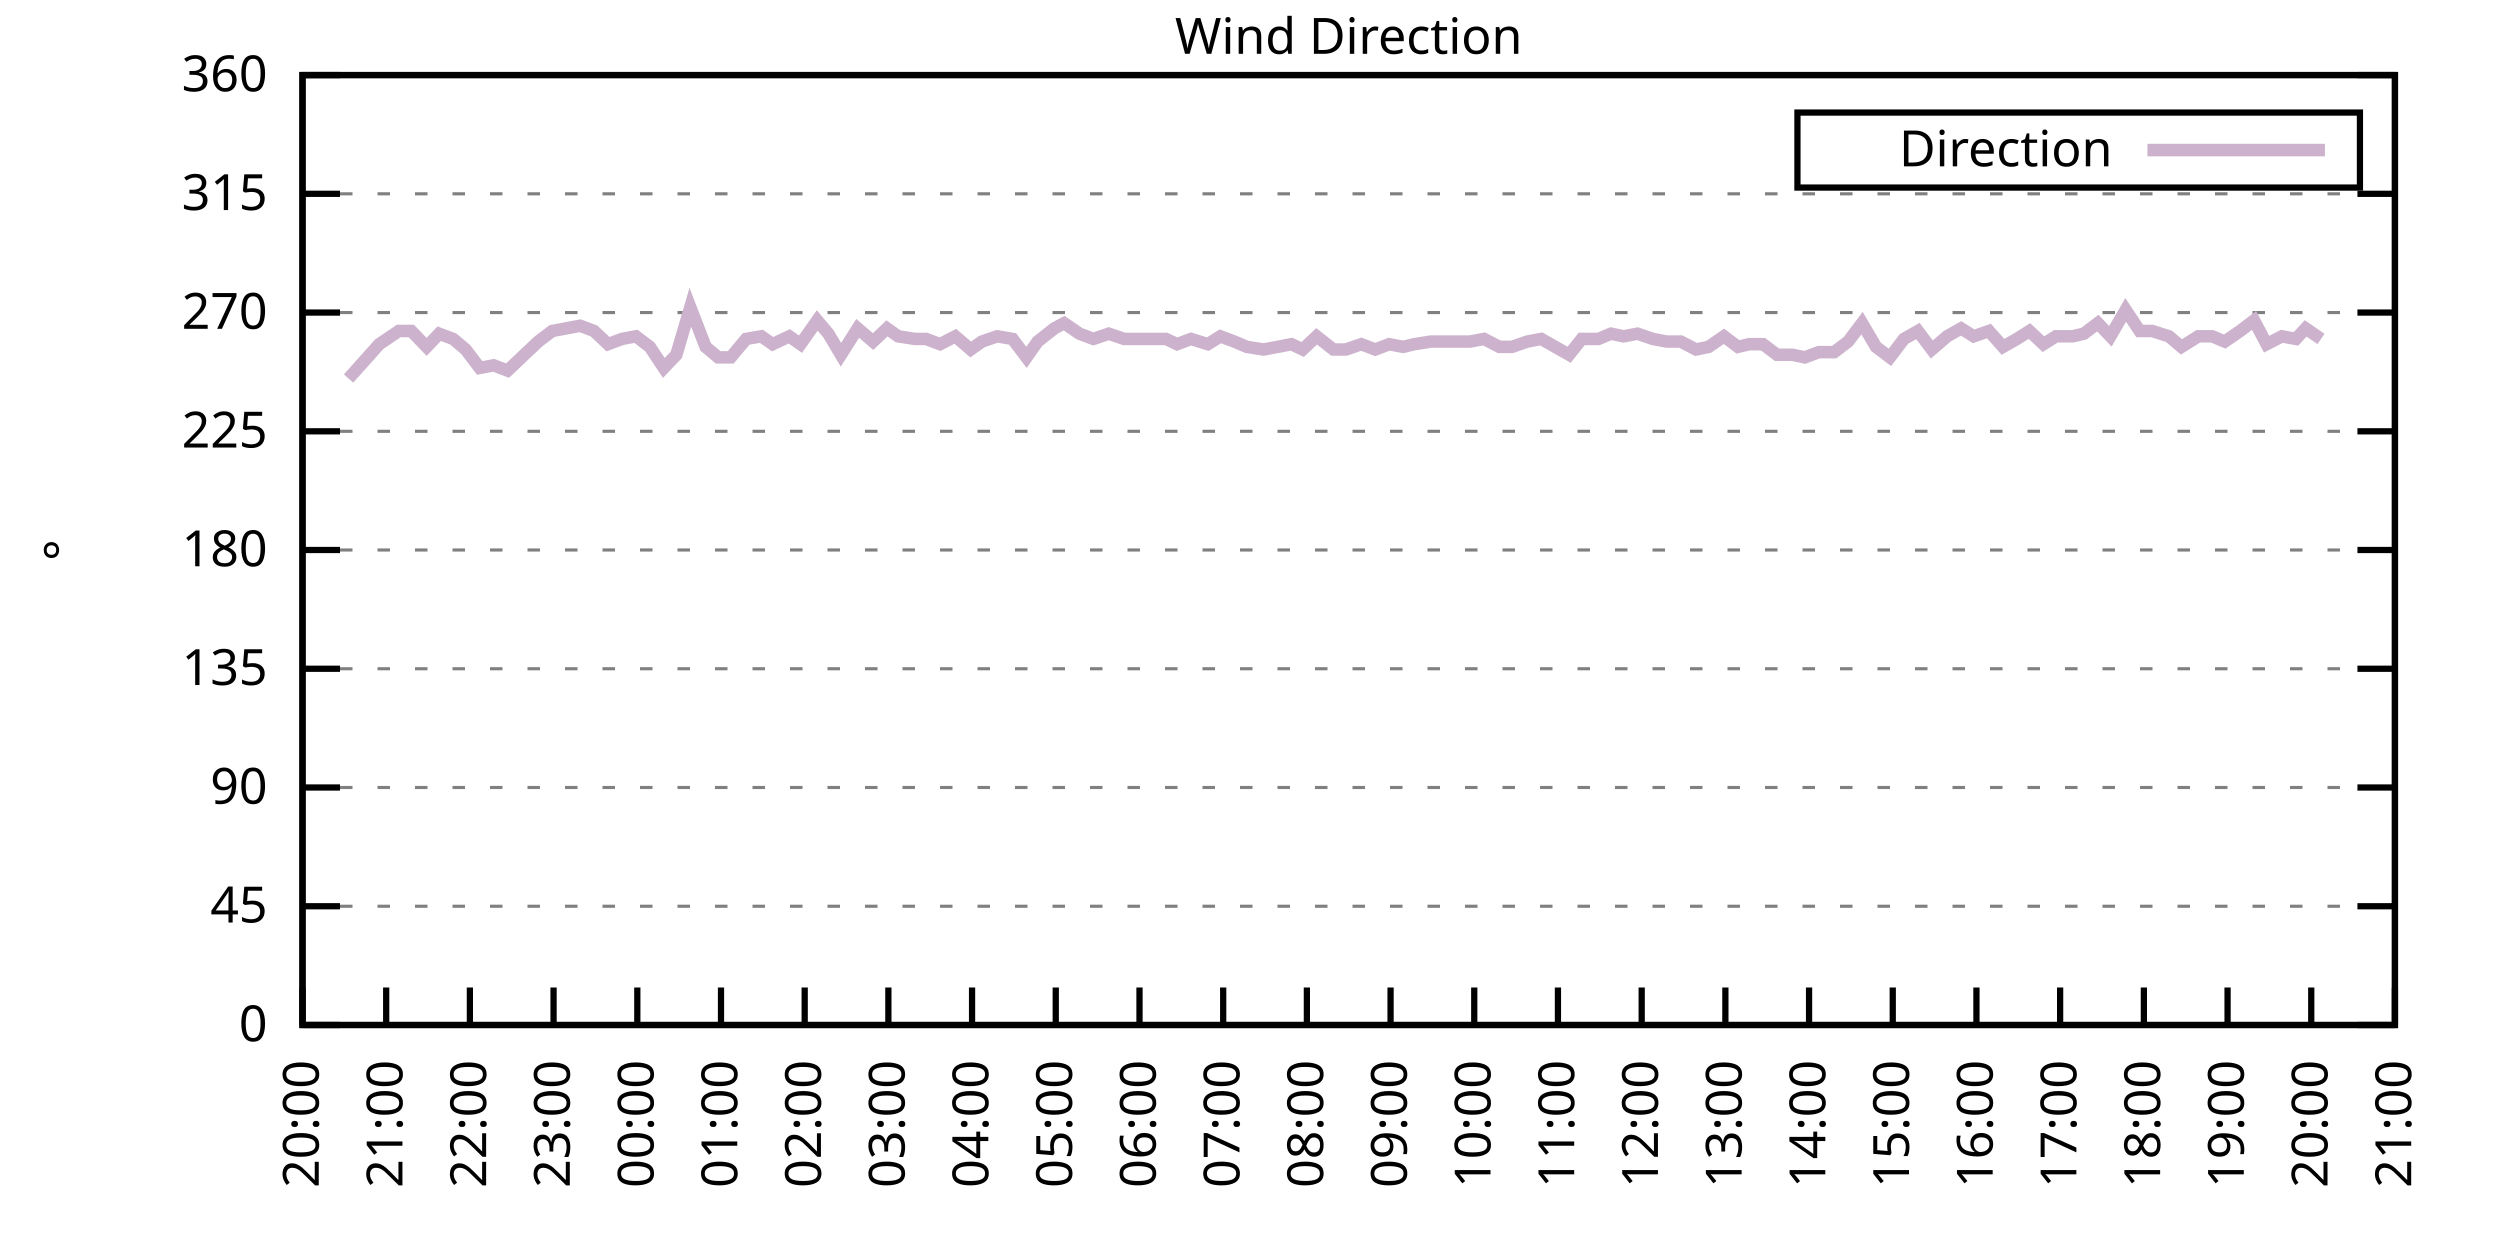
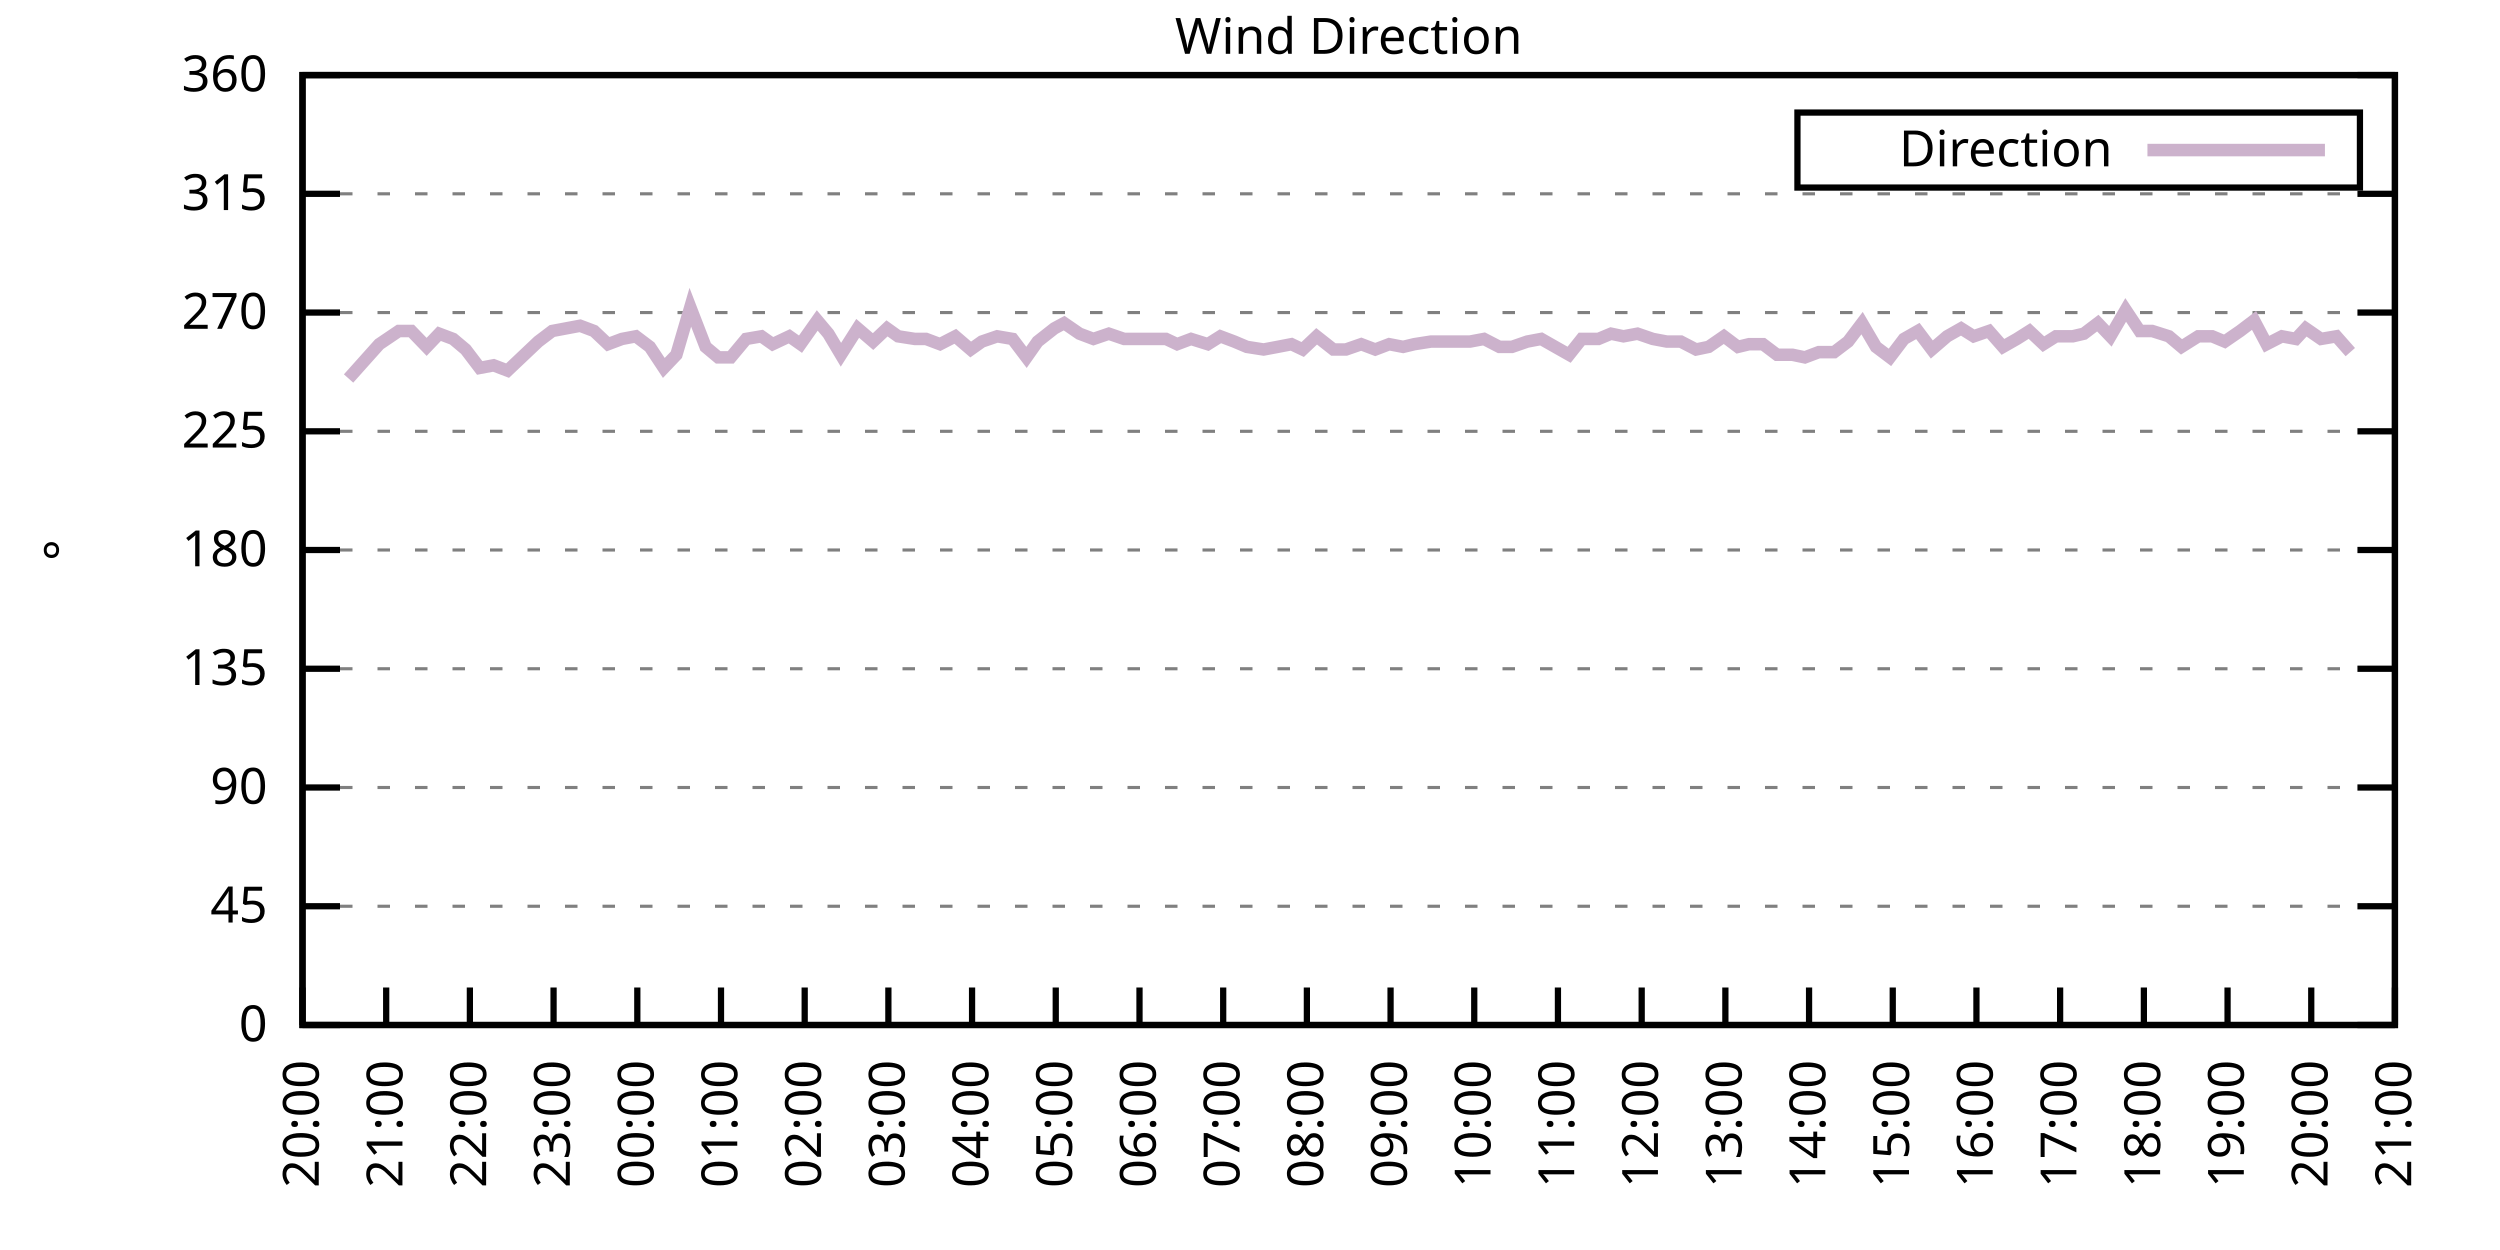
<svg xmlns="http://www.w3.org/2000/svg" xmlns:xlink="http://www.w3.org/1999/xlink" width="400" height="200" viewBox="0 0 400 200">
  <g id="gnuplot_canvas">
    <rect x="0" y="0" width="400" height="200" fill="none" />
    <defs>
      <circle id="gpDot" r="0.5" stroke-width="0.5" stroke="currentColor" />
      <path id="gpPt0" stroke-width="0.333" stroke="currentColor" d="M-1,0 h2 M0,-1 v2" />
      <path id="gpPt1" stroke-width="0.333" stroke="currentColor" d="M-1,-1 L1,1 M1,-1 L-1,1" />
      <path id="gpPt2" stroke-width="0.333" stroke="currentColor" d="M-1,0 L1,0 M0,-1 L0,1 M-1,-1 L1,1 M-1,1 L1,-1" />
      <rect id="gpPt3" stroke-width="0.333" stroke="currentColor" x="-1" y="-1" width="2" height="2" />
      <rect id="gpPt4" stroke-width="0.333" stroke="currentColor" fill="currentColor" x="-1" y="-1" width="2" height="2" />
      <circle id="gpPt5" stroke-width="0.333" stroke="currentColor" cx="0" cy="0" r="1" />
      <use xlink:href="#gpPt5" id="gpPt6" fill="currentColor" stroke="none" />
      <path id="gpPt7" stroke-width="0.333" stroke="currentColor" d="M0,-1.33 L-1.33,0.67 L1.33,0.67 z" />
      <use xlink:href="#gpPt7" id="gpPt8" fill="currentColor" stroke="none" />
      <use xlink:href="#gpPt7" id="gpPt9" stroke="currentColor" transform="rotate(180)" />
      <use xlink:href="#gpPt9" id="gpPt10" fill="currentColor" stroke="none" />
      <use xlink:href="#gpPt3" id="gpPt11" stroke="currentColor" transform="rotate(45)" />
      <use xlink:href="#gpPt11" id="gpPt12" fill="currentColor" stroke="none" />
      <path id="gpPt13" stroke-width="0.333" stroke="currentColor" d="M0,1.330 L1.265,0.411 L0.782,-1.067 L-0.782,-1.076 L-1.265,0.411 z" />
      <use xlink:href="#gpPt13" id="gpPt14" fill="currentColor" stroke="none" />
      <filter id="textbox" filterUnits="objectBoundingBox" x="0" y="0" height="1" width="1">
        <feFlood flood-color="white" flood-opacity="1" result="bgnd" />
        <feComposite in="SourceGraphic" in2="bgnd" operator="atop" />
      </filter>
      <filter id="greybox" filterUnits="objectBoundingBox" x="0" y="0" height="1" width="1">
        <feFlood flood-color="lightgrey" flood-opacity="1" result="grey" />
        <feComposite in="SourceGraphic" in2="grey" operator="atop" />
      </filter>
    </defs>
    <g fill="none" color="white" stroke="currentColor" stroke-width="1.00" stroke-linecap="butt" stroke-linejoin="miter">
</g>
    <g fill="none" color="black" stroke="currentColor" stroke-width="1.00" stroke-linecap="butt" stroke-linejoin="miter">
      <g stroke="none" shape-rendering="crispEdges">
        <polygon fill="rgb(255, 255, 255)" points="48.40,164.00 383.18,164.00 383.18,12.02 48.40,12.02 " />
      </g>
    </g>
    <g fill="none" color="black" stroke="currentColor" stroke-width="1.00" stroke-linecap="butt" stroke-linejoin="miter">
</g>
    <g fill="none" color="black" stroke="black" stroke-width="0.50" stroke-linecap="butt" stroke-linejoin="miter">
</g>
    <g fill="none" color="gray" stroke="currentColor" stroke-width="0.50" stroke-linecap="butt" stroke-linejoin="miter">
      <path stroke="gray" stroke-dasharray="2,4" class="gridline" d="M48.40,164.00 L383.19,164.00  " />
    </g>
    <g fill="none" color="gray" stroke="gray" stroke-width="1.00" stroke-linecap="butt" stroke-linejoin="miter">
</g>
    <g fill="none" color="black" stroke="currentColor" stroke-width="1.00" stroke-linecap="butt" stroke-linejoin="miter">
      <path stroke="black" d="M48.40,164.00 L54.40,164.00 M383.19,164.00 L377.19,164.00  " />
      <g transform="translate(42.80,166.60)" stroke="none" fill="black" font-family="Sans" font-size="8.00" text-anchor="end">
        <text>
          <tspan font-family="Sans"> 0</tspan>
        </text>
      </g>
    </g>
    <g fill="none" color="black" stroke="currentColor" stroke-width="1.00" stroke-linecap="butt" stroke-linejoin="miter">
</g>
    <g fill="none" color="black" stroke="black" stroke-width="0.50" stroke-linecap="butt" stroke-linejoin="miter">
</g>
    <g fill="none" color="gray" stroke="currentColor" stroke-width="0.50" stroke-linecap="butt" stroke-linejoin="miter">
      <path stroke="gray" stroke-dasharray="2,4" class="gridline" d="M48.40,145.00 L383.19,145.00  " />
    </g>
    <g fill="none" color="gray" stroke="gray" stroke-width="1.00" stroke-linecap="butt" stroke-linejoin="miter">
</g>
    <g fill="none" color="black" stroke="currentColor" stroke-width="1.00" stroke-linecap="butt" stroke-linejoin="miter">
      <path stroke="black" d="M48.40,145.00 L54.40,145.00 M383.19,145.00 L377.19,145.00  " />
      <g transform="translate(42.80,147.60)" stroke="none" fill="black" font-family="Sans" font-size="8.00" text-anchor="end">
        <text>
          <tspan font-family="Sans"> 45</tspan>
        </text>
      </g>
    </g>
    <g fill="none" color="black" stroke="currentColor" stroke-width="1.00" stroke-linecap="butt" stroke-linejoin="miter">
</g>
    <g fill="none" color="black" stroke="black" stroke-width="0.50" stroke-linecap="butt" stroke-linejoin="miter">
</g>
    <g fill="none" color="gray" stroke="currentColor" stroke-width="0.50" stroke-linecap="butt" stroke-linejoin="miter">
      <path stroke="gray" stroke-dasharray="2,4" class="gridline" d="M48.40,126.00 L383.19,126.00  " />
    </g>
    <g fill="none" color="gray" stroke="gray" stroke-width="1.00" stroke-linecap="butt" stroke-linejoin="miter">
</g>
    <g fill="none" color="black" stroke="currentColor" stroke-width="1.00" stroke-linecap="butt" stroke-linejoin="miter">
      <path stroke="black" d="M48.40,126.00 L54.40,126.00 M383.19,126.00 L377.19,126.00  " />
      <g transform="translate(42.80,128.60)" stroke="none" fill="black" font-family="Sans" font-size="8.00" text-anchor="end">
        <text>
          <tspan font-family="Sans"> 90</tspan>
        </text>
      </g>
    </g>
    <g fill="none" color="black" stroke="currentColor" stroke-width="1.00" stroke-linecap="butt" stroke-linejoin="miter">
</g>
    <g fill="none" color="black" stroke="black" stroke-width="0.50" stroke-linecap="butt" stroke-linejoin="miter">
</g>
    <g fill="none" color="gray" stroke="currentColor" stroke-width="0.50" stroke-linecap="butt" stroke-linejoin="miter">
      <path stroke="gray" stroke-dasharray="2,4" class="gridline" d="M48.40,107.00 L383.19,107.00  " />
    </g>
    <g fill="none" color="gray" stroke="gray" stroke-width="1.00" stroke-linecap="butt" stroke-linejoin="miter">
</g>
    <g fill="none" color="black" stroke="currentColor" stroke-width="1.00" stroke-linecap="butt" stroke-linejoin="miter">
      <path stroke="black" d="M48.40,107.00 L54.40,107.00 M383.19,107.00 L377.19,107.00  " />
      <g transform="translate(42.80,109.60)" stroke="none" fill="black" font-family="Sans" font-size="8.00" text-anchor="end">
        <text>
          <tspan font-family="Sans"> 135</tspan>
        </text>
      </g>
    </g>
    <g fill="none" color="black" stroke="currentColor" stroke-width="1.00" stroke-linecap="butt" stroke-linejoin="miter">
</g>
    <g fill="none" color="black" stroke="black" stroke-width="0.50" stroke-linecap="butt" stroke-linejoin="miter">
</g>
    <g fill="none" color="gray" stroke="currentColor" stroke-width="0.50" stroke-linecap="butt" stroke-linejoin="miter">
      <path stroke="gray" stroke-dasharray="2,4" class="gridline" d="M48.40,88.00 L383.19,88.00  " />
    </g>
    <g fill="none" color="gray" stroke="gray" stroke-width="1.00" stroke-linecap="butt" stroke-linejoin="miter">
</g>
    <g fill="none" color="black" stroke="currentColor" stroke-width="1.00" stroke-linecap="butt" stroke-linejoin="miter">
      <path stroke="black" d="M48.40,88.00 L54.40,88.00 M383.19,88.00 L377.19,88.00  " />
      <g transform="translate(42.80,90.60)" stroke="none" fill="black" font-family="Sans" font-size="8.00" text-anchor="end">
        <text>
          <tspan font-family="Sans"> 180</tspan>
        </text>
      </g>
    </g>
    <g fill="none" color="black" stroke="currentColor" stroke-width="1.00" stroke-linecap="butt" stroke-linejoin="miter">
</g>
    <g fill="none" color="black" stroke="black" stroke-width="0.50" stroke-linecap="butt" stroke-linejoin="miter">
</g>
    <g fill="none" color="gray" stroke="currentColor" stroke-width="0.50" stroke-linecap="butt" stroke-linejoin="miter">
      <path stroke="gray" stroke-dasharray="2,4" class="gridline" d="M48.40,69.01 L383.19,69.01  " />
    </g>
    <g fill="none" color="gray" stroke="gray" stroke-width="1.00" stroke-linecap="butt" stroke-linejoin="miter">
</g>
    <g fill="none" color="black" stroke="currentColor" stroke-width="1.00" stroke-linecap="butt" stroke-linejoin="miter">
      <path stroke="black" d="M48.40,69.01 L54.40,69.01 M383.19,69.01 L377.19,69.01  " />
      <g transform="translate(42.80,71.61)" stroke="none" fill="black" font-family="Sans" font-size="8.00" text-anchor="end">
        <text>
          <tspan font-family="Sans"> 225</tspan>
        </text>
      </g>
    </g>
    <g fill="none" color="black" stroke="currentColor" stroke-width="1.00" stroke-linecap="butt" stroke-linejoin="miter">
</g>
    <g fill="none" color="black" stroke="black" stroke-width="0.50" stroke-linecap="butt" stroke-linejoin="miter">
</g>
    <g fill="none" color="gray" stroke="currentColor" stroke-width="0.50" stroke-linecap="butt" stroke-linejoin="miter">
      <path stroke="gray" stroke-dasharray="2,4" class="gridline" d="M48.40,50.01 L383.19,50.01  " />
    </g>
    <g fill="none" color="gray" stroke="gray" stroke-width="1.00" stroke-linecap="butt" stroke-linejoin="miter">
</g>
    <g fill="none" color="black" stroke="currentColor" stroke-width="1.00" stroke-linecap="butt" stroke-linejoin="miter">
      <path stroke="black" d="M48.40,50.01 L54.40,50.01 M383.19,50.01 L377.19,50.01  " />
      <g transform="translate(42.80,52.61)" stroke="none" fill="black" font-family="Sans" font-size="8.00" text-anchor="end">
        <text>
          <tspan font-family="Sans"> 270</tspan>
        </text>
      </g>
    </g>
    <g fill="none" color="black" stroke="currentColor" stroke-width="1.00" stroke-linecap="butt" stroke-linejoin="miter">
</g>
    <g fill="none" color="black" stroke="black" stroke-width="0.50" stroke-linecap="butt" stroke-linejoin="miter">
</g>
    <g fill="none" color="gray" stroke="currentColor" stroke-width="0.50" stroke-linecap="butt" stroke-linejoin="miter">
      <path stroke="gray" stroke-dasharray="2,4" class="gridline" d="M48.40,31.01 L383.19,31.01  " />
    </g>
    <g fill="none" color="gray" stroke="gray" stroke-width="1.00" stroke-linecap="butt" stroke-linejoin="miter">
</g>
    <g fill="none" color="black" stroke="currentColor" stroke-width="1.00" stroke-linecap="butt" stroke-linejoin="miter">
      <path stroke="black" d="M48.40,31.01 L54.40,31.01 M383.19,31.01 L377.19,31.01  " />
      <g transform="translate(42.80,33.61)" stroke="none" fill="black" font-family="Sans" font-size="8.00" text-anchor="end">
        <text>
          <tspan font-family="Sans"> 315</tspan>
        </text>
      </g>
    </g>
    <g fill="none" color="black" stroke="currentColor" stroke-width="1.00" stroke-linecap="butt" stroke-linejoin="miter">
</g>
    <g fill="none" color="black" stroke="black" stroke-width="0.50" stroke-linecap="butt" stroke-linejoin="miter">
</g>
    <g fill="none" color="gray" stroke="currentColor" stroke-width="0.50" stroke-linecap="butt" stroke-linejoin="miter">
      <path stroke="gray" stroke-dasharray="2,4" class="gridline" d="M48.40,12.01 L383.19,12.01  " />
    </g>
    <g fill="none" color="gray" stroke="gray" stroke-width="1.00" stroke-linecap="butt" stroke-linejoin="miter">
</g>
    <g fill="none" color="black" stroke="currentColor" stroke-width="1.00" stroke-linecap="butt" stroke-linejoin="miter">
      <path stroke="black" d="M48.40,12.01 L54.40,12.01 M383.19,12.01 L377.19,12.01  " />
      <g transform="translate(42.80,14.61)" stroke="none" fill="black" font-family="Sans" font-size="8.00" text-anchor="end">
        <text>
          <tspan font-family="Sans"> 360</tspan>
        </text>
      </g>
    </g>
    <g fill="none" color="black" stroke="currentColor" stroke-width="1.00" stroke-linecap="butt" stroke-linejoin="miter">
      <path stroke="black" d="M48.40,164.00 L48.40,158.00  " />
      <g transform="translate(51.00,169.60) rotate(270.00)" stroke="none" fill="black" font-family="Sans" font-size="8.00" text-anchor="end">
        <text>
          <tspan font-family="Sans">20:00</tspan>
        </text>
      </g>
    </g>
    <g fill="none" color="black" stroke="currentColor" stroke-width="1.00" stroke-linecap="butt" stroke-linejoin="miter">
      <path stroke="black" d="M61.79,164.00 L61.79,158.00  " />
      <g transform="translate(64.39,169.60) rotate(270.00)" stroke="none" fill="black" font-family="Sans" font-size="8.00" text-anchor="end">
        <text>
          <tspan font-family="Sans">21:00</tspan>
        </text>
      </g>
    </g>
    <g fill="none" color="black" stroke="currentColor" stroke-width="1.00" stroke-linecap="butt" stroke-linejoin="miter">
      <path stroke="black" d="M75.18,164.00 L75.18,158.00  " />
      <g transform="translate(77.78,169.60) rotate(270.00)" stroke="none" fill="black" font-family="Sans" font-size="8.00" text-anchor="end">
        <text>
          <tspan font-family="Sans">22:00</tspan>
        </text>
      </g>
    </g>
    <g fill="none" color="black" stroke="currentColor" stroke-width="1.00" stroke-linecap="butt" stroke-linejoin="miter">
      <path stroke="black" d="M88.57,164.00 L88.57,158.00  " />
      <g transform="translate(91.17,169.60) rotate(270.00)" stroke="none" fill="black" font-family="Sans" font-size="8.00" text-anchor="end">
        <text>
          <tspan font-family="Sans">23:00</tspan>
        </text>
      </g>
    </g>
    <g fill="none" color="black" stroke="currentColor" stroke-width="1.00" stroke-linecap="butt" stroke-linejoin="miter">
      <path stroke="black" d="M101.97,164.00 L101.97,158.00  " />
      <g transform="translate(104.57,169.60) rotate(270.00)" stroke="none" fill="black" font-family="Sans" font-size="8.00" text-anchor="end">
        <text>
          <tspan font-family="Sans">00:00</tspan>
        </text>
      </g>
    </g>
    <g fill="none" color="black" stroke="currentColor" stroke-width="1.00" stroke-linecap="butt" stroke-linejoin="miter">
      <path stroke="black" d="M115.36,164.00 L115.36,158.00  " />
      <g transform="translate(117.96,169.60) rotate(270.00)" stroke="none" fill="black" font-family="Sans" font-size="8.00" text-anchor="end">
        <text>
          <tspan font-family="Sans">01:00</tspan>
        </text>
      </g>
    </g>
    <g fill="none" color="black" stroke="currentColor" stroke-width="1.00" stroke-linecap="butt" stroke-linejoin="miter">
      <path stroke="black" d="M128.75,164.00 L128.75,158.00  " />
      <g transform="translate(131.35,169.60) rotate(270.00)" stroke="none" fill="black" font-family="Sans" font-size="8.00" text-anchor="end">
        <text>
          <tspan font-family="Sans">02:00</tspan>
        </text>
      </g>
    </g>
    <g fill="none" color="black" stroke="currentColor" stroke-width="1.00" stroke-linecap="butt" stroke-linejoin="miter">
      <path stroke="black" d="M142.14,164.00 L142.14,158.00  " />
      <g transform="translate(144.74,169.60) rotate(270.00)" stroke="none" fill="black" font-family="Sans" font-size="8.00" text-anchor="end">
        <text>
          <tspan font-family="Sans">03:00</tspan>
        </text>
      </g>
    </g>
    <g fill="none" color="black" stroke="currentColor" stroke-width="1.00" stroke-linecap="butt" stroke-linejoin="miter">
      <path stroke="black" d="M155.53,164.00 L155.53,158.00  " />
      <g transform="translate(158.13,169.60) rotate(270.00)" stroke="none" fill="black" font-family="Sans" font-size="8.00" text-anchor="end">
        <text>
          <tspan font-family="Sans">04:00</tspan>
        </text>
      </g>
    </g>
    <g fill="none" color="black" stroke="currentColor" stroke-width="1.00" stroke-linecap="butt" stroke-linejoin="miter">
      <path stroke="black" d="M168.92,164.00 L168.92,158.00  " />
      <g transform="translate(171.52,169.60) rotate(270.00)" stroke="none" fill="black" font-family="Sans" font-size="8.00" text-anchor="end">
        <text>
          <tspan font-family="Sans">05:00</tspan>
        </text>
      </g>
    </g>
    <g fill="none" color="black" stroke="currentColor" stroke-width="1.00" stroke-linecap="butt" stroke-linejoin="miter">
      <path stroke="black" d="M182.32,164.00 L182.32,158.00  " />
      <g transform="translate(184.92,169.60) rotate(270.00)" stroke="none" fill="black" font-family="Sans" font-size="8.00" text-anchor="end">
        <text>
          <tspan font-family="Sans">06:00</tspan>
        </text>
      </g>
    </g>
    <g fill="none" color="black" stroke="currentColor" stroke-width="1.00" stroke-linecap="butt" stroke-linejoin="miter">
      <path stroke="black" d="M195.71,164.00 L195.71,158.00  " />
      <g transform="translate(198.31,169.60) rotate(270.00)" stroke="none" fill="black" font-family="Sans" font-size="8.00" text-anchor="end">
        <text>
          <tspan font-family="Sans">07:00</tspan>
        </text>
      </g>
    </g>
    <g fill="none" color="black" stroke="currentColor" stroke-width="1.00" stroke-linecap="butt" stroke-linejoin="miter">
      <path stroke="black" d="M209.10,164.00 L209.10,158.00  " />
      <g transform="translate(211.70,169.60) rotate(270.00)" stroke="none" fill="black" font-family="Sans" font-size="8.00" text-anchor="end">
        <text>
          <tspan font-family="Sans">08:00</tspan>
        </text>
      </g>
    </g>
    <g fill="none" color="black" stroke="currentColor" stroke-width="1.00" stroke-linecap="butt" stroke-linejoin="miter">
      <path stroke="black" d="M222.49,164.00 L222.49,158.00  " />
      <g transform="translate(225.09,169.60) rotate(270.00)" stroke="none" fill="black" font-family="Sans" font-size="8.00" text-anchor="end">
        <text>
          <tspan font-family="Sans">09:00</tspan>
        </text>
      </g>
    </g>
    <g fill="none" color="black" stroke="currentColor" stroke-width="1.00" stroke-linecap="butt" stroke-linejoin="miter">
      <path stroke="black" d="M235.88,164.00 L235.88,158.00  " />
      <g transform="translate(238.48,169.60) rotate(270.00)" stroke="none" fill="black" font-family="Sans" font-size="8.00" text-anchor="end">
        <text>
          <tspan font-family="Sans">10:00</tspan>
        </text>
      </g>
    </g>
    <g fill="none" color="black" stroke="currentColor" stroke-width="1.00" stroke-linecap="butt" stroke-linejoin="miter">
      <path stroke="black" d="M249.27,164.00 L249.27,158.00  " />
      <g transform="translate(251.87,169.60) rotate(270.00)" stroke="none" fill="black" font-family="Sans" font-size="8.00" text-anchor="end">
        <text>
          <tspan font-family="Sans">11:00</tspan>
        </text>
      </g>
    </g>
    <g fill="none" color="black" stroke="currentColor" stroke-width="1.00" stroke-linecap="butt" stroke-linejoin="miter">
      <path stroke="black" d="M262.67,164.00 L262.67,158.00  " />
      <g transform="translate(265.27,169.60) rotate(270.00)" stroke="none" fill="black" font-family="Sans" font-size="8.00" text-anchor="end">
        <text>
          <tspan font-family="Sans">12:00</tspan>
        </text>
      </g>
    </g>
    <g fill="none" color="black" stroke="currentColor" stroke-width="1.00" stroke-linecap="butt" stroke-linejoin="miter">
      <path stroke="black" d="M276.06,164.00 L276.06,158.00  " />
      <g transform="translate(278.66,169.60) rotate(270.00)" stroke="none" fill="black" font-family="Sans" font-size="8.00" text-anchor="end">
        <text>
          <tspan font-family="Sans">13:00</tspan>
        </text>
      </g>
    </g>
    <g fill="none" color="black" stroke="currentColor" stroke-width="1.00" stroke-linecap="butt" stroke-linejoin="miter">
      <path stroke="black" d="M289.45,164.00 L289.45,158.00  " />
      <g transform="translate(292.05,169.60) rotate(270.00)" stroke="none" fill="black" font-family="Sans" font-size="8.00" text-anchor="end">
        <text>
          <tspan font-family="Sans">14:00</tspan>
        </text>
      </g>
    </g>
    <g fill="none" color="black" stroke="currentColor" stroke-width="1.00" stroke-linecap="butt" stroke-linejoin="miter">
      <path stroke="black" d="M302.84,164.00 L302.84,158.00  " />
      <g transform="translate(305.44,169.60) rotate(270.00)" stroke="none" fill="black" font-family="Sans" font-size="8.00" text-anchor="end">
        <text>
          <tspan font-family="Sans">15:00</tspan>
        </text>
      </g>
    </g>
    <g fill="none" color="black" stroke="currentColor" stroke-width="1.00" stroke-linecap="butt" stroke-linejoin="miter">
      <path stroke="black" d="M316.23,164.00 L316.23,158.00  " />
      <g transform="translate(318.83,169.60) rotate(270.00)" stroke="none" fill="black" font-family="Sans" font-size="8.00" text-anchor="end">
        <text>
          <tspan font-family="Sans">16:00</tspan>
        </text>
      </g>
    </g>
    <g fill="none" color="black" stroke="currentColor" stroke-width="1.00" stroke-linecap="butt" stroke-linejoin="miter">
      <path stroke="black" d="M329.62,164.00 L329.62,158.00  " />
      <g transform="translate(332.22,169.60) rotate(270.00)" stroke="none" fill="black" font-family="Sans" font-size="8.00" text-anchor="end">
        <text>
          <tspan font-family="Sans">17:00</tspan>
        </text>
      </g>
    </g>
    <g fill="none" color="black" stroke="currentColor" stroke-width="1.00" stroke-linecap="butt" stroke-linejoin="miter">
      <path stroke="black" d="M343.02,164.00 L343.02,158.00  " />
      <g transform="translate(345.62,169.60) rotate(270.00)" stroke="none" fill="black" font-family="Sans" font-size="8.00" text-anchor="end">
        <text>
          <tspan font-family="Sans">18:00</tspan>
        </text>
      </g>
    </g>
    <g fill="none" color="black" stroke="currentColor" stroke-width="1.00" stroke-linecap="butt" stroke-linejoin="miter">
      <path stroke="black" d="M356.41,164.00 L356.41,158.00  " />
      <g transform="translate(359.01,169.60) rotate(270.00)" stroke="none" fill="black" font-family="Sans" font-size="8.00" text-anchor="end">
        <text>
          <tspan font-family="Sans">19:00</tspan>
        </text>
      </g>
    </g>
    <g fill="none" color="black" stroke="currentColor" stroke-width="1.00" stroke-linecap="butt" stroke-linejoin="miter">
      <path stroke="black" d="M369.80,164.00 L369.80,158.00  " />
      <g transform="translate(372.40,169.60) rotate(270.00)" stroke="none" fill="black" font-family="Sans" font-size="8.00" text-anchor="end">
        <text>
          <tspan font-family="Sans">20:00</tspan>
        </text>
      </g>
    </g>
    <g fill="none" color="black" stroke="currentColor" stroke-width="1.00" stroke-linecap="butt" stroke-linejoin="miter">
      <path stroke="black" d="M383.19,164.00 L383.19,158.00  " />
      <g transform="translate(385.79,169.60) rotate(270.00)" stroke="none" fill="black" font-family="Sans" font-size="8.00" text-anchor="end">
        <text>
          <tspan font-family="Sans">21:00</tspan>
        </text>
      </g>
    </g>
    <g fill="none" color="black" stroke="currentColor" stroke-width="1.00" stroke-linecap="butt" stroke-linejoin="miter">
</g>
    <g fill="none" color="black" stroke="currentColor" stroke-width="1.00" stroke-linecap="butt" stroke-linejoin="miter">
      <path stroke="black" d="M48.40,12.01 L48.40,164.00 L383.19,164.00 L383.19,12.01 L48.40,12.01 Z  " />
    </g>
    <g fill="none" color="black" stroke="currentColor" stroke-width="1.00" stroke-linecap="butt" stroke-linejoin="miter">
</g>
    <g fill="none" color="black" stroke="currentColor" stroke-width="1.00" stroke-linecap="butt" stroke-linejoin="miter">
      <path stroke="black" d="M287.59,30.01 L287.59,18.01 L377.59,18.01 L377.59,30.01 L287.59,30.01 Z  " />
    </g>
    <g id="Wind_direction_plot_1">
      <g fill="none" color="white" stroke="black" stroke-width="2.00" stroke-linecap="butt" stroke-linejoin="miter">
</g>
      <g fill="none" color="black" stroke="currentColor" stroke-width="2.00" stroke-linecap="butt" stroke-linejoin="miter">
        <g transform="translate(337.99,26.61)" stroke="none" fill="black" font-family="Sans" font-size="8.00" text-anchor="end">
          <text>
            <tspan font-family="Sans">Direction</tspan>
          </text>
        </g>
      </g>
      <g fill="none" color="black" stroke="currentColor" stroke-width="2.00" stroke-linecap="butt" stroke-linejoin="miter">
-         <path stroke="rgb(204, 178, 204)" d="M343.59,24.01 L371.99,24.01 M55.77,60.56 L60.68,55.07 L63.80,52.96 L65.81,52.96 L68.26,55.50 L70.27,53.39   L72.50,54.23 L74.51,55.92 L76.75,58.87 L78.98,58.45 L81.21,59.30 L83.89,56.76 L86.12,54.65 L88.35,52.96   L90.58,52.54 L92.82,52.12 L95.05,52.96 L97.28,55.07 L99.51,54.23 L101.74,53.81 L103.98,55.50 L106.21,58.87   L108.22,56.76 L110.45,49.16 L112.90,55.50 L114.91,57.18 L116.92,57.18 L119.38,54.23 L121.83,53.81 L123.62,55.07   L126.29,53.81 L128.08,55.07 L130.76,51.27 L132.54,53.39 L134.55,56.76 L137.23,52.54 L139.69,54.65 L141.92,52.54   L143.70,53.81 L146.38,54.23 L148.17,54.23 L150.40,55.07 L152.85,53.81 L155.31,55.92 L157.10,54.65 L159.55,53.81   L162.01,54.23 L164.24,57.18 L166.02,54.65 L168.70,52.54 L170.26,51.70 L172.72,53.39 L174.95,54.23 L177.41,53.39   L179.86,54.23 L181.42,54.23 L186.56,54.23 L188.34,55.07 L190.57,54.23 L193.25,55.07 L195.26,53.81 L197.49,54.65   L199.50,55.50 L202.18,55.92 L204.41,55.50 L206.64,55.07 L208.43,55.92 L210.66,53.81 L213.34,55.92 L215.35,55.92   L217.80,55.07 L220.04,55.92 L222.27,55.07 L224.50,55.50 L226.29,55.07 L228.96,54.65 L230.97,54.65 L233.20,54.65   L235.21,54.65 L237.44,54.23 L239.90,55.50 L241.91,55.50 L244.36,54.65 L246.60,54.23 L248.83,55.50 L251.06,56.76   L253.07,54.23 L255.75,54.23 L257.76,53.39 L259.76,53.81 L262.00,53.39 L264.45,54.23 L266.68,54.65 L268.92,54.65   L271.37,55.92 L273.38,55.50 L275.83,53.81 L278.07,55.50 L279.85,55.07 L282.08,55.07 L284.32,56.76 L286.77,56.76   L288.78,57.18 L291.01,56.34 L293.47,56.34 L295.70,54.65 L297.93,51.70 L300.16,55.50 L302.39,57.18 L304.63,54.23   L306.86,52.96 L309.09,55.92 L311.54,53.81 L313.78,52.54 L315.79,53.81 L318.24,52.96 L320.47,55.50 L322.70,54.23   L324.71,52.96 L326.95,55.07 L328.95,53.81 L331.63,53.81 L333.42,53.39 L335.65,51.70 L337.66,53.81 L340.11,49.59   L342.35,52.96 L344.35,52.96 L347.03,53.81 L349.04,55.50 L351.72,53.81 L353.95,53.81 L355.96,54.65 L358.42,52.96   L360.65,51.27 L362.66,55.07 L365.11,53.81 L367.34,54.23 L368.91,52.54 L371.36,54.23  " />
+         <path stroke="rgb(204, 178, 204)" d="M343.59,24.01 L371.99,24.01 M55.77,60.56 L60.68,55.07 L63.80,52.96 L65.81,52.96 L68.26,55.50 L70.27,53.39   L72.50,54.23 L74.51,55.92 L76.75,58.87 L78.98,58.45 L81.21,59.30 L83.89,56.76 L86.12,54.65 L88.35,52.96   L90.58,52.54 L92.82,52.12 L95.05,52.96 L97.28,55.07 L99.51,54.23 L101.74,53.81 L103.98,55.50 L106.21,58.87   L108.22,56.76 L110.45,49.16 L112.90,55.50 L114.91,57.18 L116.92,57.18 L119.38,54.23 L121.83,53.81 L123.62,55.07   L126.29,53.81 L128.08,55.07 L130.76,51.27 L132.54,53.39 L134.55,56.76 L137.23,52.54 L139.69,54.65 L141.92,52.54   L143.70,53.81 L146.38,54.23 L148.17,54.23 L150.40,55.07 L152.85,53.81 L155.31,55.92 L157.10,54.65 L159.55,53.81   L162.01,54.23 L164.24,57.18 L166.02,54.65 L168.70,52.54 L170.26,51.70 L172.72,53.39 L174.95,54.23 L177.41,53.39   L179.86,54.23 L181.42,54.23 L186.56,54.23 L188.34,55.07 L190.57,54.23 L193.25,55.07 L195.26,53.81 L197.49,54.65   L199.50,55.50 L202.18,55.92 L204.41,55.50 L206.64,55.07 L208.43,55.92 L210.66,53.81 L213.34,55.92 L215.35,55.92   L217.80,55.07 L220.04,55.92 L222.27,55.07 L224.50,55.50 L226.29,55.07 L228.96,54.65 L230.97,54.65 L233.20,54.65   L235.21,54.65 L237.44,54.23 L239.90,55.50 L241.91,55.50 L244.36,54.65 L246.60,54.23 L248.83,55.50 L251.06,56.76   L253.07,54.23 L255.75,54.23 L257.76,53.39 L259.76,53.81 L262.00,53.39 L264.45,54.23 L266.68,54.65 L268.92,54.65   L271.37,55.92 L273.38,55.50 L275.83,53.81 L278.07,55.50 L279.85,55.07 L282.08,55.07 L284.32,56.76 L286.77,56.76   L288.78,57.18 L291.01,56.34 L293.47,56.34 L295.70,54.65 L297.93,51.70 L300.16,55.50 L302.39,57.18 L304.63,54.23   L306.86,52.96 L309.09,55.92 L311.54,53.81 L313.78,52.54 L315.79,53.81 L318.24,52.96 L320.47,55.50 L322.70,54.23   L324.71,52.96 L326.95,55.07 L328.95,53.81 L331.63,53.81 L333.42,53.39 L335.65,51.70 L337.66,53.81 L340.11,49.59   L342.35,52.96 L344.35,52.96 L347.03,53.81 L349.04,55.50 L351.72,53.81 L353.95,53.81 L355.96,54.65 L358.42,52.96   L360.65,51.27 L362.66,55.07 L365.11,53.81 L367.34,54.23 L368.91,52.54 L371.36,54.23 L373.82,53.81 L376.05,56.34    " />
      </g>
    </g>
    <g fill="none" color="black" stroke="currentColor" stroke-width="2.00" stroke-linecap="butt" stroke-linejoin="miter">
</g>
    <g fill="none" color="black" stroke="black" stroke-width="1.00" stroke-linecap="butt" stroke-linejoin="miter">
</g>
    <g fill="none" color="black" stroke="currentColor" stroke-width="1.00" stroke-linecap="butt" stroke-linejoin="miter">
      <path stroke="black" d="M48.40,12.01 L48.40,164.00 L383.19,164.00 L383.19,12.01 L48.40,12.01 Z  " />
      <g transform="translate(12.80,88.01) rotate(270.00)" stroke="none" fill="black" font-family="Sans" font-size="8.00" text-anchor="middle">
        <text>
          <tspan font-family="Sans">°</tspan>
        </text>
      </g>
    </g>
    <g fill="none" color="black" stroke="currentColor" stroke-width="1.00" stroke-linecap="butt" stroke-linejoin="miter">
</g>
    <g fill="none" color="black" stroke="currentColor" stroke-width="1.00" stroke-linecap="butt" stroke-linejoin="miter">
      <g transform="translate(215.79,8.61)" stroke="none" fill="black" font-family="Sans" font-size="8.00" text-anchor="middle">
        <text>
          <tspan font-family="Sans">Wind Direction</tspan>
        </text>
      </g>
    </g>
    <g fill="none" color="black" stroke="currentColor" stroke-width="1.00" stroke-linecap="butt" stroke-linejoin="miter">
</g>
  </g>
</svg>
